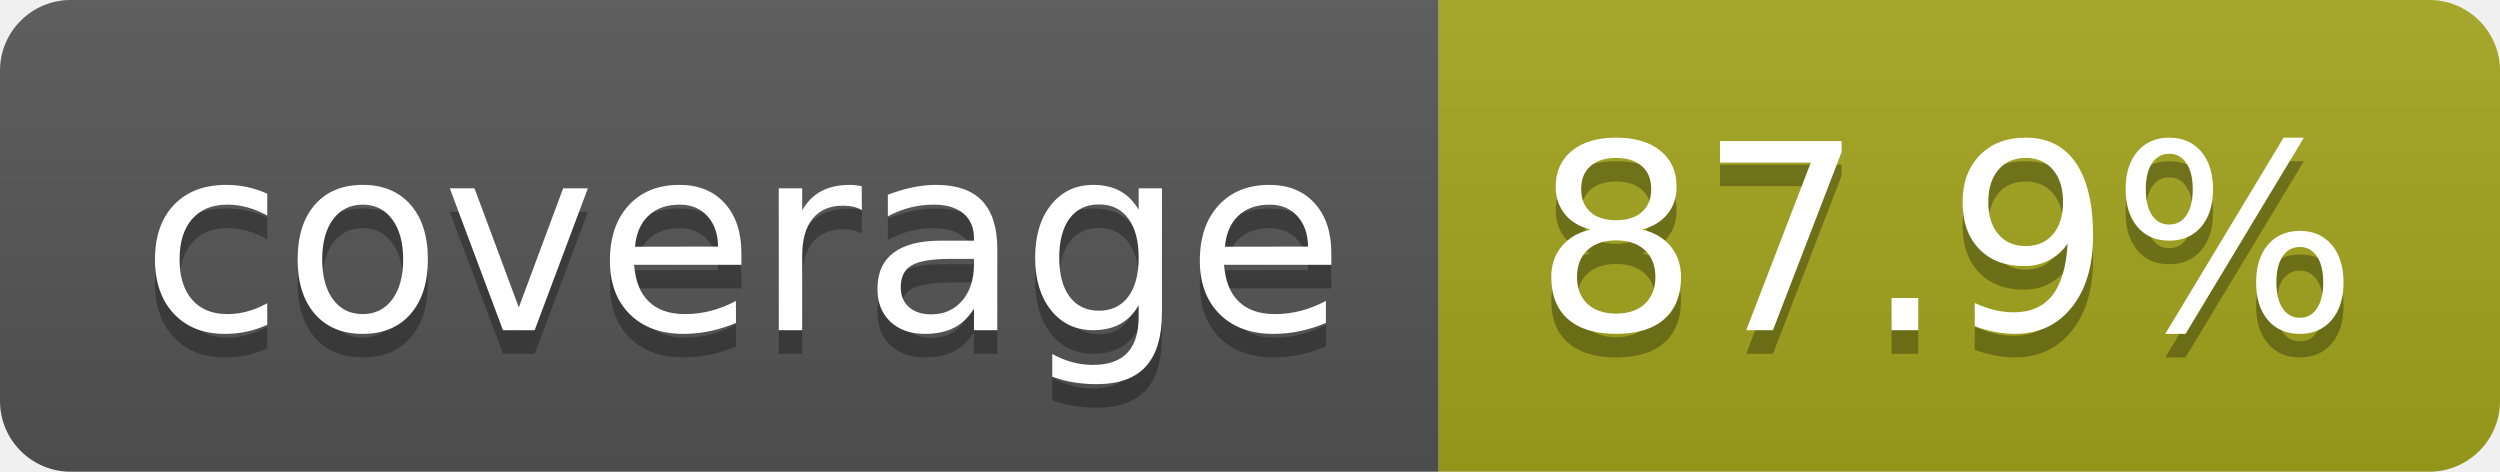
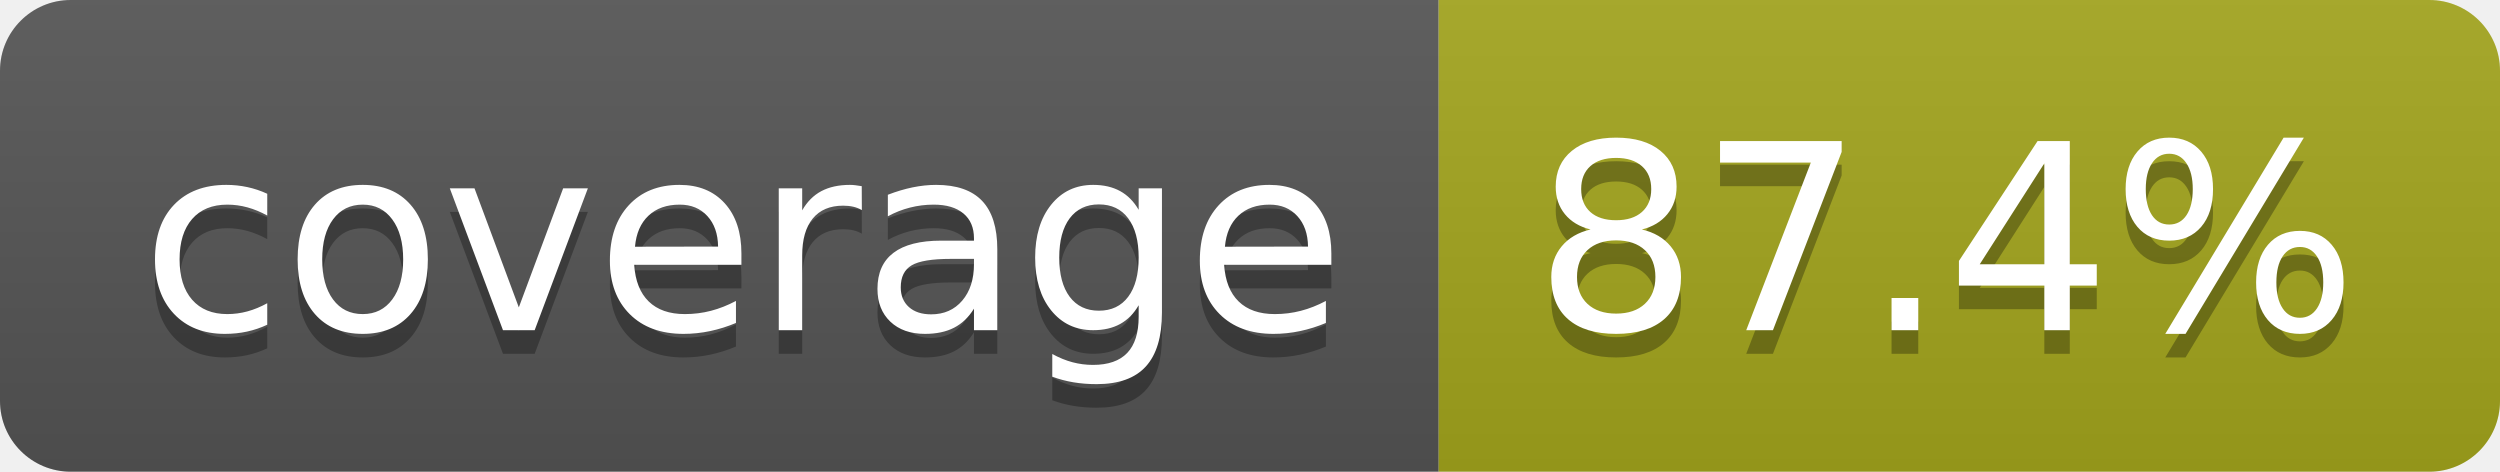
- <svg xmlns="http://www.w3.org/2000/svg" width="106" height="20" role="img" aria-label="coverage: 87.9%">
+ <svg xmlns="http://www.w3.org/2000/svg" width="106" height="20" role="img" aria-label="coverage: 87.4%">
  <linearGradient id="s" x2="0" y2="100%">
    <stop offset="0" stop-color="#bbb" stop-opacity=".1" />
    <stop offset="1" stop-opacity=".1" />
  </linearGradient>
  <clipPath id="r">
    <rect width="106" height="20" rx="3" fill="#fff" />
  </clipPath>
  <g clip-path="url(#r)">
    <rect width="61" height="20" fill="#555" />
    <rect x="61" width="45" height="20" fill="#a4a61d" />
    <rect width="106" height="20" fill="url(#s)" />
  </g>
  <g fill="#fff" text-anchor="middle" font-family="Verdana,Geneva,DejaVu Sans,sans-serif" text-rendering="geometricPrecision" font-size="110">
    <text aria-hidden="true" x="315" y="150" fill="#010101" fill-opacity=".3" transform="scale(.1)" textLength="510">coverage</text>
    <text x="315" y="140" transform="scale(.1)" fill="#fff" textLength="510">coverage</text>
-     <text aria-hidden="true" x="825" y="150" fill="#010101" fill-opacity=".3" transform="scale(.1)" textLength="350">87.9%</text>
-     <text x="825" y="140" transform="scale(.1)" fill="#fff" textLength="350">87.9%</text>
+     <text aria-hidden="true" x="825" y="150" fill="#010101" fill-opacity=".3" transform="scale(.1)" textLength="350">87.4%</text>
+     <text x="825" y="140" transform="scale(.1)" fill="#fff" textLength="350">87.4%</text>
  </g>
</svg>
